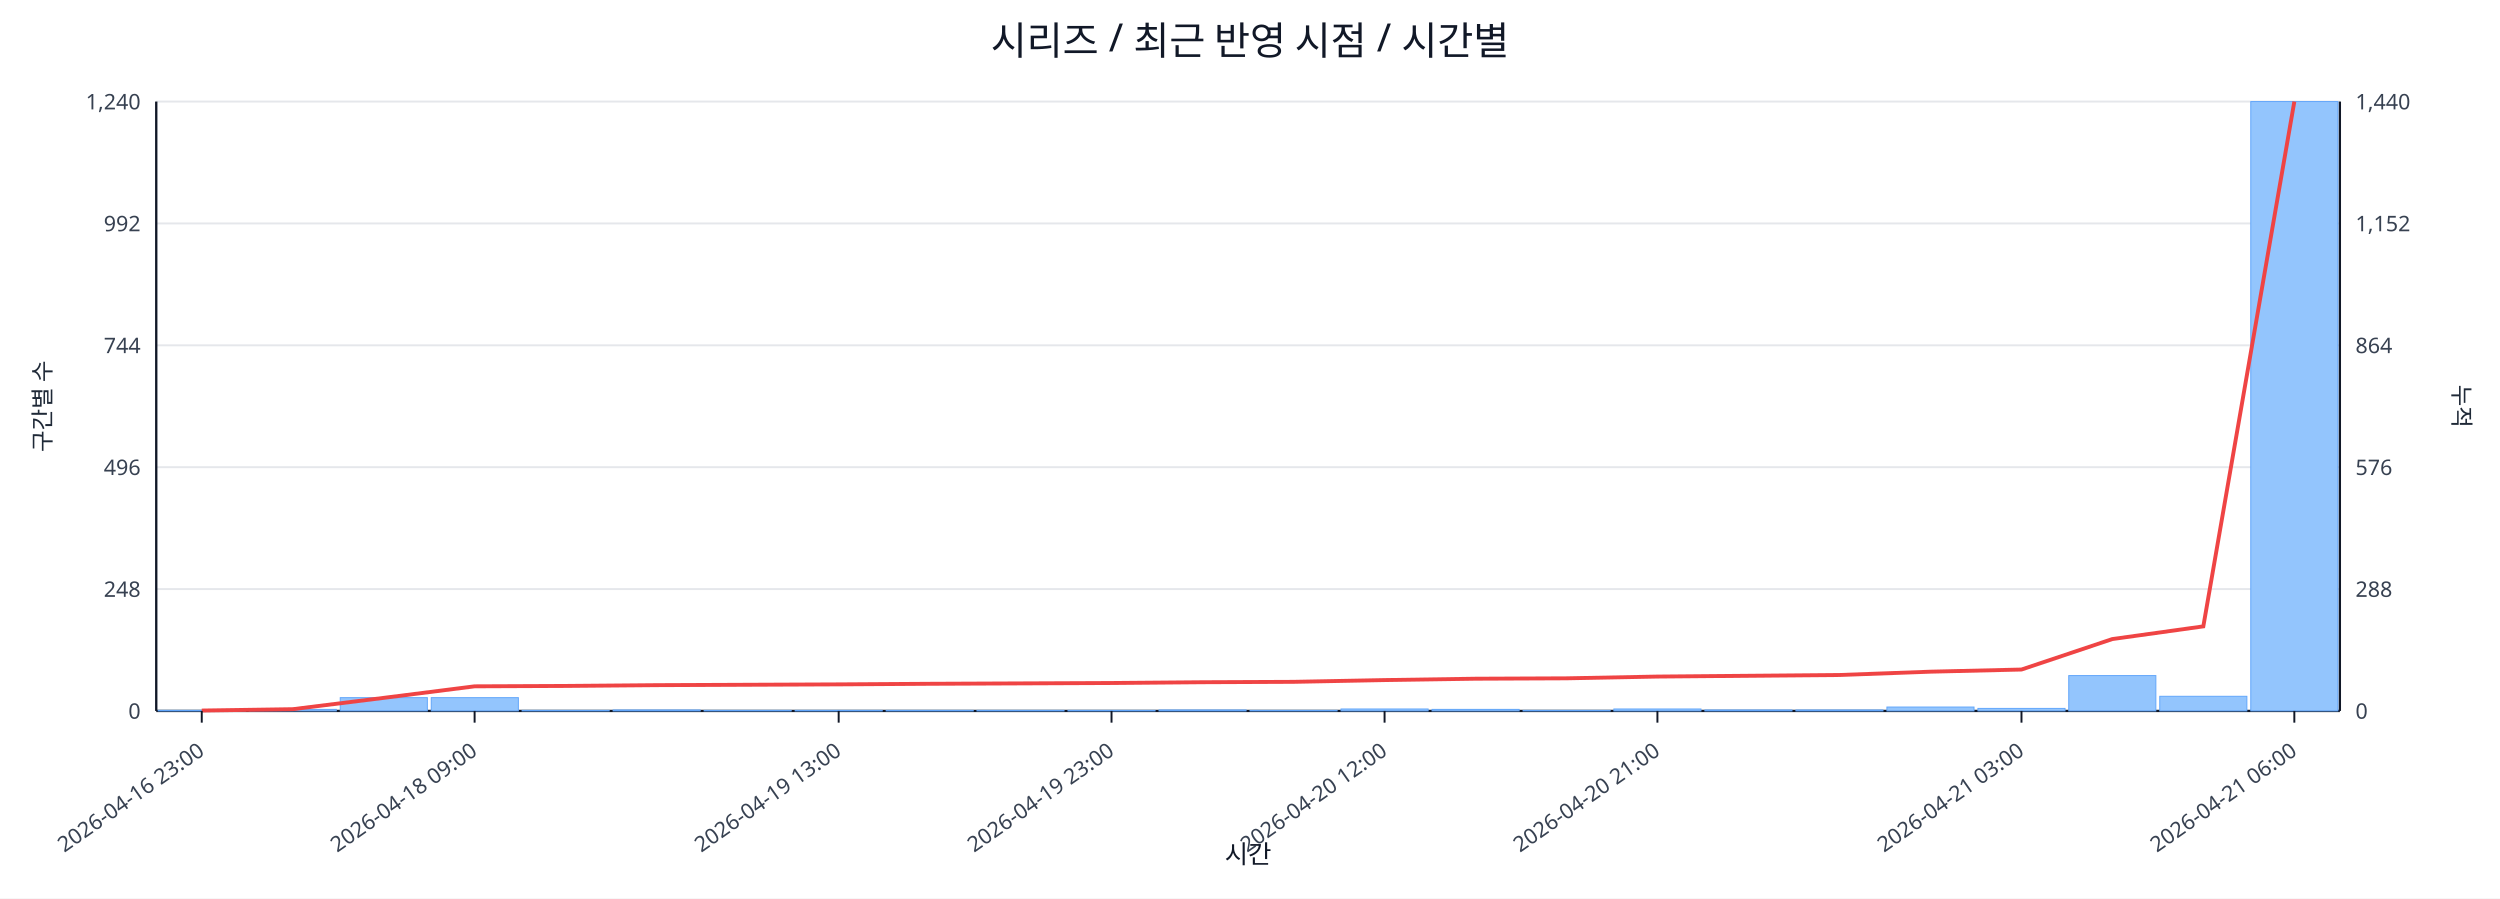
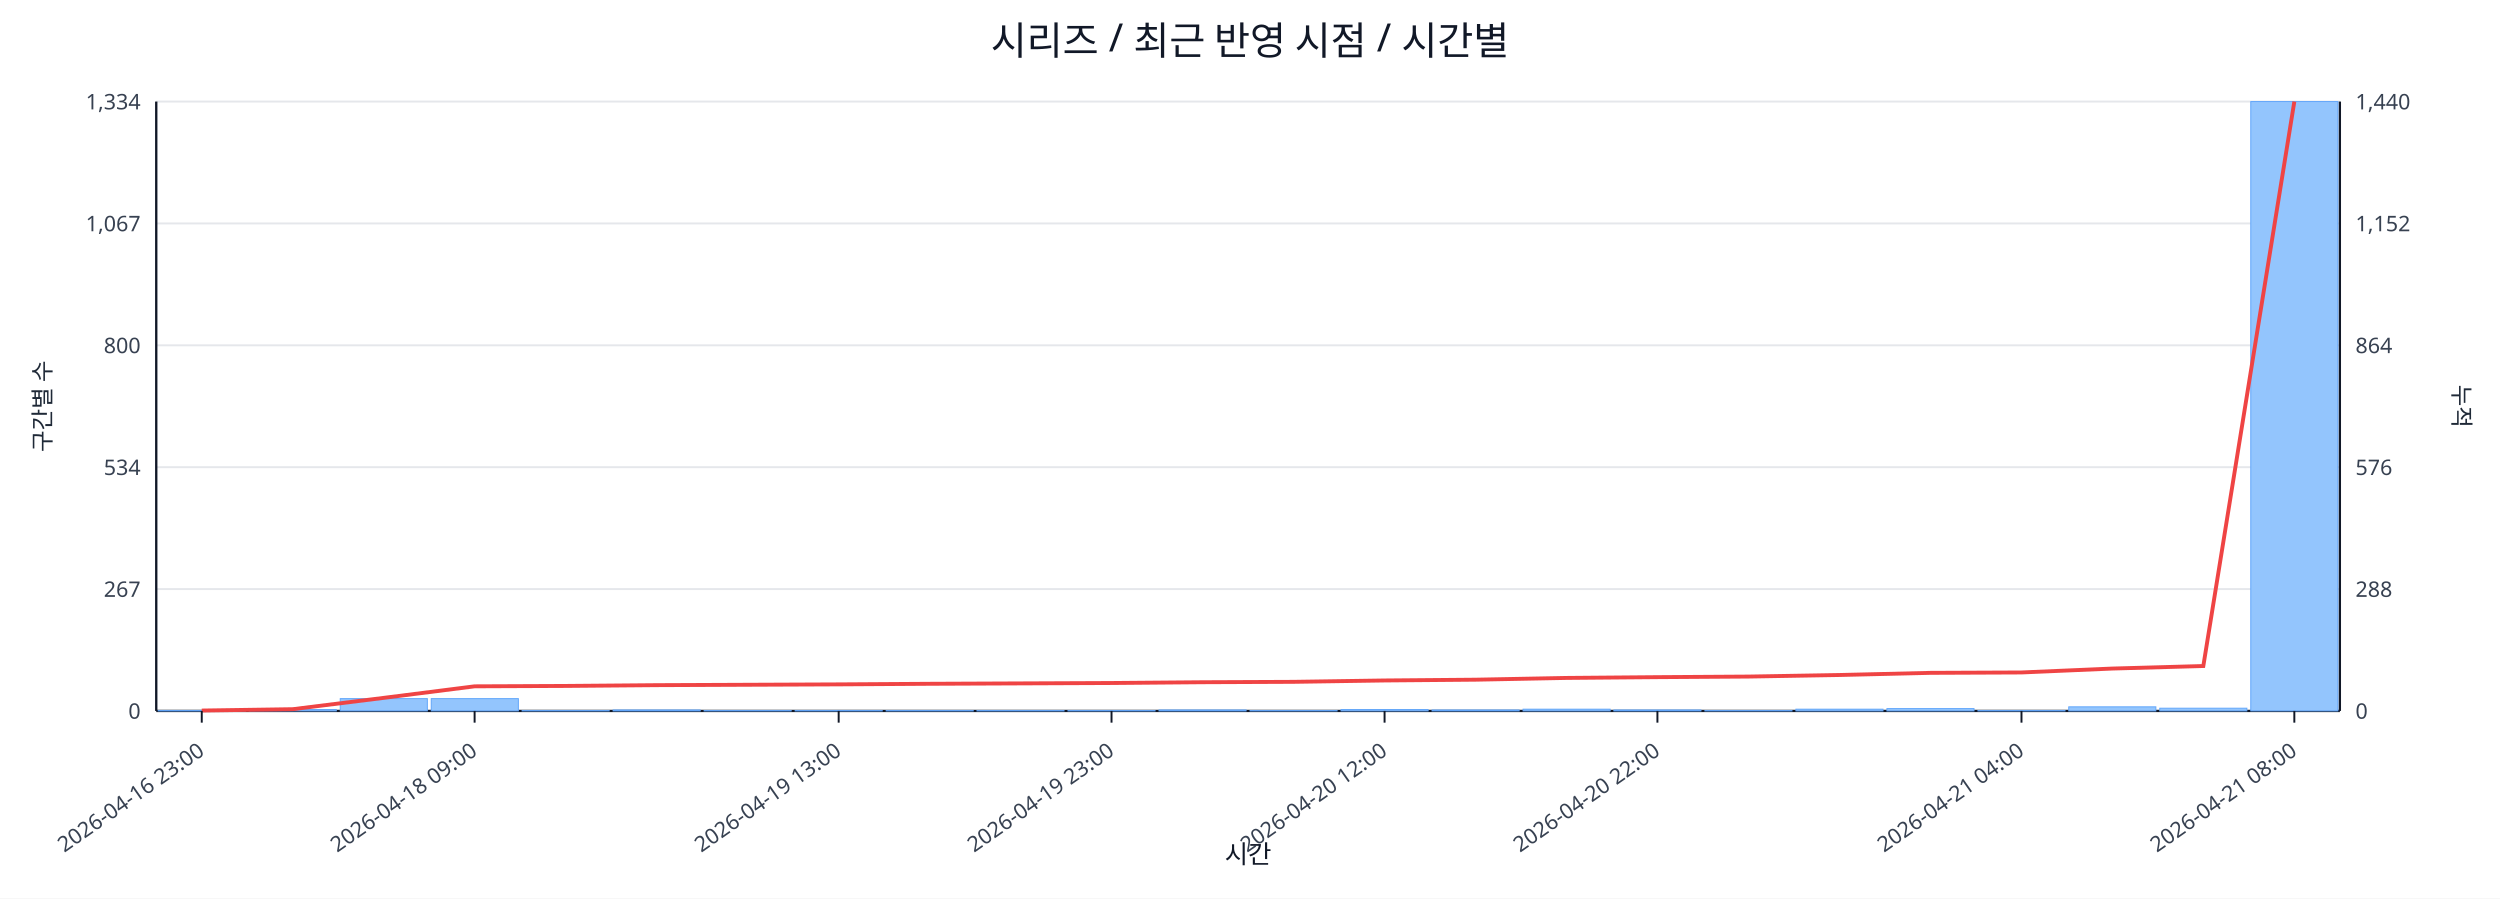
<svg xmlns="http://www.w3.org/2000/svg" width="1280" height="460" viewBox="0 0 1280 460">
  <rect x="0" y="0" width="100%" height="100%" fill="#ffffff" />
  <text x="640.0" y="28" font-size="20" text-anchor="middle" font-family="sans-serif" fill="#111827">시리즈 / 최근 반영 시점 / 시간별</text>
  <line x1="80.0" y1="52.0" x2="1198.0" y2="52.0" stroke="#e5e7eb" stroke-width="1" />
-   <text x="72.0" y="56.0" font-size="11" text-anchor="end" font-family="sans-serif" fill="#374151">1,240</text>
+   <text x="72.0" y="56.0" font-size="11" text-anchor="end" font-family="sans-serif" fill="#374151">1,334</text>
  <text x="1206.0" y="56.0" font-size="11" text-anchor="start" font-family="sans-serif" fill="#374151">1,440</text>
  <line x1="80.0" y1="114.4" x2="1198.0" y2="114.4" stroke="#e5e7eb" stroke-width="1" />
-   <text x="72.0" y="118.4" font-size="11" text-anchor="end" font-family="sans-serif" fill="#374151">992</text>
+   <text x="72.0" y="118.4" font-size="11" text-anchor="end" font-family="sans-serif" fill="#374151">1,067</text>
  <text x="1206.0" y="118.4" font-size="11" text-anchor="start" font-family="sans-serif" fill="#374151">1,152</text>
  <line x1="80.0" y1="176.8" x2="1198.0" y2="176.8" stroke="#e5e7eb" stroke-width="1" />
-   <text x="72.0" y="180.8" font-size="11" text-anchor="end" font-family="sans-serif" fill="#374151">744</text>
+   <text x="72.0" y="180.8" font-size="11" text-anchor="end" font-family="sans-serif" fill="#374151">800</text>
  <text x="1206.0" y="180.8" font-size="11" text-anchor="start" font-family="sans-serif" fill="#374151">864</text>
  <line x1="80.0" y1="239.2" x2="1198.0" y2="239.2" stroke="#e5e7eb" stroke-width="1" />
-   <text x="72.0" y="243.2" font-size="11" text-anchor="end" font-family="sans-serif" fill="#374151">496</text>
+   <text x="72.0" y="243.2" font-size="11" text-anchor="end" font-family="sans-serif" fill="#374151">534</text>
  <text x="1206.0" y="243.2" font-size="11" text-anchor="start" font-family="sans-serif" fill="#374151">576</text>
  <line x1="80.0" y1="301.6" x2="1198.0" y2="301.6" stroke="#e5e7eb" stroke-width="1" />
-   <text x="72.0" y="305.6" font-size="11" text-anchor="end" font-family="sans-serif" fill="#374151">248</text>
+   <text x="72.0" y="305.6" font-size="11" text-anchor="end" font-family="sans-serif" fill="#374151">267</text>
  <text x="1206.0" y="305.6" font-size="11" text-anchor="start" font-family="sans-serif" fill="#374151">288</text>
  <line x1="80.0" y1="364.0" x2="1198.0" y2="364.0" stroke="#e5e7eb" stroke-width="1" />
  <text x="72.0" y="368.0" font-size="11" text-anchor="end" font-family="sans-serif" fill="#374151">0</text>
  <text x="1206.0" y="368.0" font-size="11" text-anchor="start" font-family="sans-serif" fill="#374151">0</text>
  <line x1="80.0" y1="364.0" x2="1198.0" y2="364.0" stroke="#111827" stroke-width="1.2" />
  <line x1="80.0" y1="52.0" x2="80.0" y2="364.0" stroke="#111827" stroke-width="1.2" />
  <line x1="1198.0" y1="52.0" x2="1198.0" y2="364.0" stroke="#111827" stroke-width="1.2" />
-   <rect x="81.0" y="363.7" width="44.6" height="0.3" fill="#93c5fd" stroke="#60a5fa" stroke-width="0.5" />
-   <rect x="127.6" y="363.2" width="44.6" height="0.8" fill="#93c5fd" stroke="#60a5fa" stroke-width="0.5" />
-   <rect x="174.2" y="357.2" width="44.6" height="6.8" fill="#93c5fd" stroke="#60a5fa" stroke-width="0.5" />
-   <rect x="220.8" y="357.2" width="44.6" height="6.8" fill="#93c5fd" stroke="#60a5fa" stroke-width="0.5" />
-   <rect x="267.3" y="363.7" width="44.6" height="0.3" fill="#93c5fd" stroke="#60a5fa" stroke-width="0.5" />
+   <rect x="81.0" y="363.8" width="44.6" height="0.2" fill="#93c5fd" stroke="#60a5fa" stroke-width="0.5" />
+   <rect x="127.6" y="363.3" width="44.6" height="0.7" fill="#93c5fd" stroke="#60a5fa" stroke-width="0.5" />
+   <rect x="174.2" y="357.7" width="44.6" height="6.3" fill="#93c5fd" stroke="#60a5fa" stroke-width="0.5" />
+   <rect x="220.8" y="357.7" width="44.6" height="6.3" fill="#93c5fd" stroke="#60a5fa" stroke-width="0.5" />
+   <rect x="267.3" y="363.8" width="44.6" height="0.2" fill="#93c5fd" stroke="#60a5fa" stroke-width="0.5" />
  <rect x="313.9" y="363.5" width="44.6" height="0.5" fill="#93c5fd" stroke="#60a5fa" stroke-width="0.5" />
-   <rect x="360.5" y="363.7" width="44.6" height="0.3" fill="#93c5fd" stroke="#60a5fa" stroke-width="0.5" />
-   <rect x="407.1" y="363.7" width="44.6" height="0.3" fill="#93c5fd" stroke="#60a5fa" stroke-width="0.5" />
-   <rect x="453.7" y="363.7" width="44.6" height="0.3" fill="#93c5fd" stroke="#60a5fa" stroke-width="0.5" />
-   <rect x="500.2" y="363.7" width="44.6" height="0.3" fill="#93c5fd" stroke="#60a5fa" stroke-width="0.5" />
-   <rect x="546.8" y="363.7" width="44.6" height="0.3" fill="#93c5fd" stroke="#60a5fa" stroke-width="0.5" />
+   <rect x="360.5" y="363.8" width="44.6" height="0.2" fill="#93c5fd" stroke="#60a5fa" stroke-width="0.5" />
+   <rect x="407.1" y="363.8" width="44.6" height="0.2" fill="#93c5fd" stroke="#60a5fa" stroke-width="0.5" />
+   <rect x="453.7" y="363.8" width="44.6" height="0.2" fill="#93c5fd" stroke="#60a5fa" stroke-width="0.5" />
+   <rect x="500.2" y="363.8" width="44.6" height="0.2" fill="#93c5fd" stroke="#60a5fa" stroke-width="0.5" />
+   <rect x="546.8" y="363.8" width="44.6" height="0.2" fill="#93c5fd" stroke="#60a5fa" stroke-width="0.5" />
  <rect x="593.4" y="363.5" width="44.6" height="0.5" fill="#93c5fd" stroke="#60a5fa" stroke-width="0.5" />
-   <rect x="640.0" y="363.7" width="44.6" height="0.3" fill="#93c5fd" stroke="#60a5fa" stroke-width="0.5" />
-   <rect x="686.6" y="363.0" width="44.6" height="1.0" fill="#93c5fd" stroke="#60a5fa" stroke-width="0.5" />
-   <rect x="733.2" y="363.2" width="44.6" height="0.8" fill="#93c5fd" stroke="#60a5fa" stroke-width="0.5" />
-   <rect x="779.8" y="363.7" width="44.6" height="0.3" fill="#93c5fd" stroke="#60a5fa" stroke-width="0.5" />
-   <rect x="826.3" y="363.0" width="44.6" height="1.0" fill="#93c5fd" stroke="#60a5fa" stroke-width="0.5" />
-   <rect x="872.9" y="363.5" width="44.6" height="0.5" fill="#93c5fd" stroke="#60a5fa" stroke-width="0.5" />
-   <rect x="919.5" y="363.5" width="44.6" height="0.5" fill="#93c5fd" stroke="#60a5fa" stroke-width="0.5" />
-   <rect x="966.1" y="362.0" width="44.6" height="2.0" fill="#93c5fd" stroke="#60a5fa" stroke-width="0.5" />
-   <rect x="1012.7" y="362.7" width="44.6" height="1.3" fill="#93c5fd" stroke="#60a5fa" stroke-width="0.5" />
-   <rect x="1059.2" y="345.9" width="44.6" height="18.1" fill="#93c5fd" stroke="#60a5fa" stroke-width="0.5" />
-   <rect x="1105.8" y="356.5" width="44.6" height="7.5" fill="#93c5fd" stroke="#60a5fa" stroke-width="0.5" />
+   <rect x="640.0" y="363.8" width="44.6" height="0.2" fill="#93c5fd" stroke="#60a5fa" stroke-width="0.5" />
+   <rect x="686.6" y="363.3" width="44.6" height="0.7" fill="#93c5fd" stroke="#60a5fa" stroke-width="0.5" />
+   <rect x="733.2" y="363.5" width="44.6" height="0.5" fill="#93c5fd" stroke="#60a5fa" stroke-width="0.5" />
+   <rect x="779.8" y="363.1" width="44.6" height="0.9" fill="#93c5fd" stroke="#60a5fa" stroke-width="0.5" />
+   <rect x="826.3" y="363.5" width="44.6" height="0.5" fill="#93c5fd" stroke="#60a5fa" stroke-width="0.5" />
+   <rect x="872.9" y="363.8" width="44.6" height="0.2" fill="#93c5fd" stroke="#60a5fa" stroke-width="0.5" />
+   <rect x="919.5" y="363.1" width="44.6" height="0.9" fill="#93c5fd" stroke="#60a5fa" stroke-width="0.5" />
+   <rect x="966.1" y="362.8" width="44.6" height="1.2" fill="#93c5fd" stroke="#60a5fa" stroke-width="0.5" />
+   <rect x="1012.7" y="363.8" width="44.6" height="0.2" fill="#93c5fd" stroke="#60a5fa" stroke-width="0.5" />
+   <rect x="1059.2" y="361.9" width="44.6" height="2.1" fill="#93c5fd" stroke="#60a5fa" stroke-width="0.5" />
+   <rect x="1105.8" y="362.6" width="44.6" height="1.4" fill="#93c5fd" stroke="#60a5fa" stroke-width="0.5" />
  <rect x="1152.4" y="52.0" width="44.6" height="312.0" fill="#93c5fd" stroke="#60a5fa" stroke-width="0.5" />
-   <polyline fill="none" stroke="#ef4444" stroke-width="2" points="103.3,363.8 149.9,363.1 196.5,357.3 243.0,351.4 289.6,351.2 336.2,350.8 382.8,350.6 429.4,350.4 476.0,350.1 522.5,349.9 569.1,349.7 615.7,349.3 662.3,349.1 708.9,348.2 755.5,347.5 802.0,347.3 848.6,346.4 895.2,346.0 941.8,345.6 988.4,343.9 1035.0,342.8 1081.5,327.2 1128.1,320.7 1174.7,52.0" />
+   <polyline fill="none" stroke="#ef4444" stroke-width="2" points="103.3,363.8 149.9,363.1 196.5,357.3 243.0,351.4 289.6,351.2 336.2,350.8 382.8,350.6 429.4,350.4 476.0,350.1 522.5,349.9 569.1,349.7 615.7,349.3 662.3,349.1 708.9,348.4 755.5,348.0 802.0,347.1 848.6,346.7 895.2,346.4 941.8,345.6 988.4,344.5 1035.0,344.3 1081.5,342.3 1128.1,341.0 1174.7,52.0" />
  <line x1="103.3" y1="364.0" x2="103.3" y2="370.0" stroke="#111827" stroke-width="1" />
  <text x="105.3" y="386.0" font-size="11" text-anchor="end" transform="rotate(-35 105.3 386.0)" font-family="sans-serif" fill="#374151">2026-04-16 23:00</text>
  <line x1="243.0" y1="364.0" x2="243.0" y2="370.0" stroke="#111827" stroke-width="1" />
  <text x="245.0" y="386.0" font-size="11" text-anchor="end" transform="rotate(-35 245.0 386.0)" font-family="sans-serif" fill="#374151">2026-04-18 09:00</text>
  <line x1="429.4" y1="364.0" x2="429.4" y2="370.0" stroke="#111827" stroke-width="1" />
  <text x="431.4" y="386.0" font-size="11" text-anchor="end" transform="rotate(-35 431.4 386.0)" font-family="sans-serif" fill="#374151">2026-04-19 13:00</text>
  <line x1="569.1" y1="364.0" x2="569.1" y2="370.0" stroke="#111827" stroke-width="1" />
  <text x="571.1" y="386.0" font-size="11" text-anchor="end" transform="rotate(-35 571.1 386.0)" font-family="sans-serif" fill="#374151">2026-04-19 23:00</text>
  <line x1="708.9" y1="364.0" x2="708.9" y2="370.0" stroke="#111827" stroke-width="1" />
  <text x="710.9" y="386.0" font-size="11" text-anchor="end" transform="rotate(-35 710.9 386.0)" font-family="sans-serif" fill="#374151">2026-04-20 12:00</text>
  <line x1="848.6" y1="364.0" x2="848.6" y2="370.0" stroke="#111827" stroke-width="1" />
-   <text x="850.6" y="386.0" font-size="11" text-anchor="end" transform="rotate(-35 850.6 386.0)" font-family="sans-serif" fill="#374151">2026-04-20 21:00</text>
+   <text x="850.6" y="386.0" font-size="11" text-anchor="end" transform="rotate(-35 850.6 386.0)" font-family="sans-serif" fill="#374151">2026-04-20 22:00</text>
  <line x1="1035.0" y1="364.0" x2="1035.0" y2="370.0" stroke="#111827" stroke-width="1" />
-   <text x="1037.0" y="386.0" font-size="11" text-anchor="end" transform="rotate(-35 1037.0 386.0)" font-family="sans-serif" fill="#374151">2026-04-21 03:00</text>
+   <text x="1037.0" y="386.0" font-size="11" text-anchor="end" transform="rotate(-35 1037.0 386.0)" font-family="sans-serif" fill="#374151">2026-04-21 04:00</text>
  <line x1="1174.7" y1="364.0" x2="1174.7" y2="370.0" stroke="#111827" stroke-width="1" />
-   <text x="1176.7" y="386.0" font-size="11" text-anchor="end" transform="rotate(-35 1176.7 386.0)" font-family="sans-serif" fill="#374151">2026-04-21 06:00</text>
+   <text x="1176.7" y="386.0" font-size="11" text-anchor="end" transform="rotate(-35 1176.7 386.0)" font-family="sans-serif" fill="#374151">2026-04-21 08:00</text>
  <text x="26" y="208.0" font-size="12" transform="rotate(-90 26 208.0)" text-anchor="middle" font-family="sans-serif" fill="#1f2937">구간별 수</text>
  <text x="1256.0" y="208.0" font-size="12" transform="rotate(90 1256.0 208.0)" text-anchor="middle" font-family="sans-serif" fill="#1f2937">누적</text>
  <text x="639.0" y="442.0" font-size="13" text-anchor="middle" font-family="sans-serif" fill="#111827">시간</text>
</svg>
